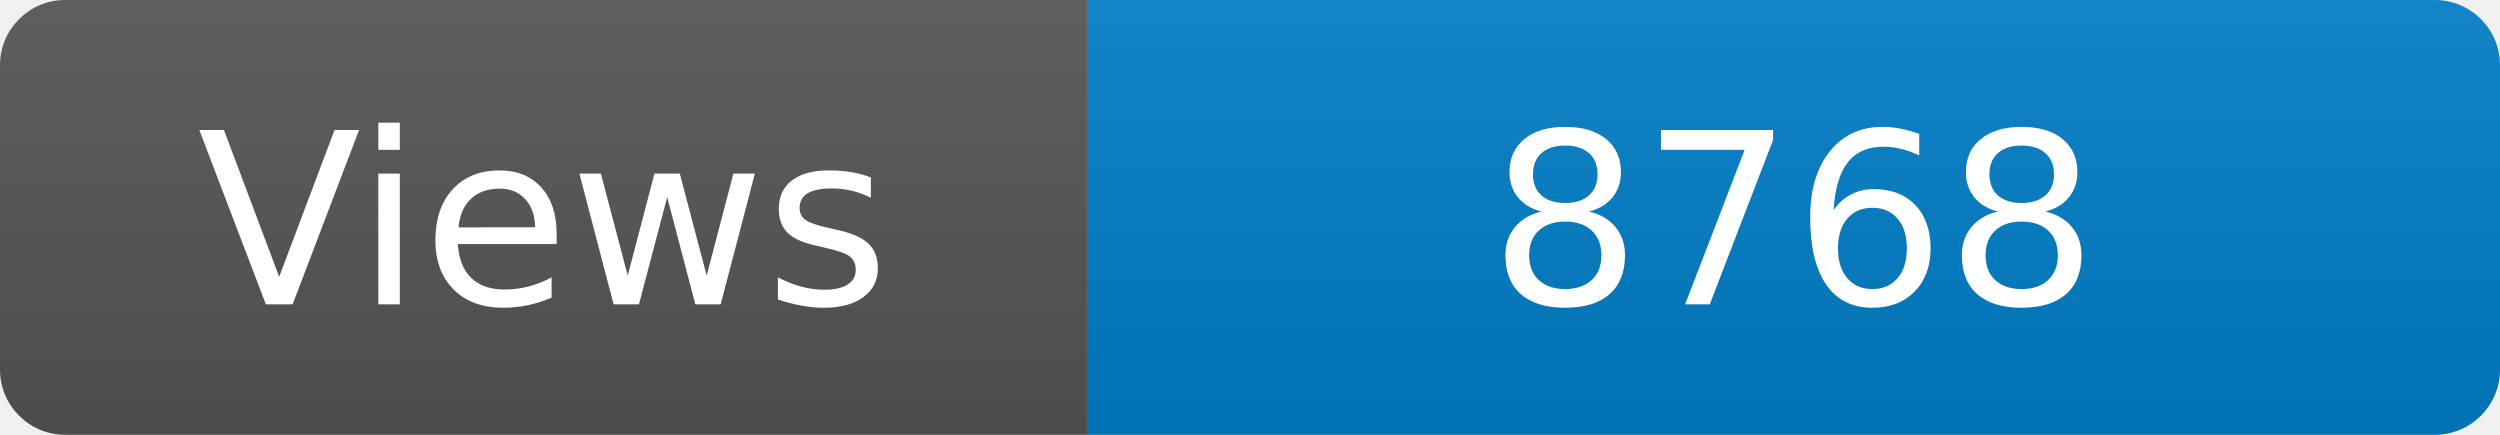
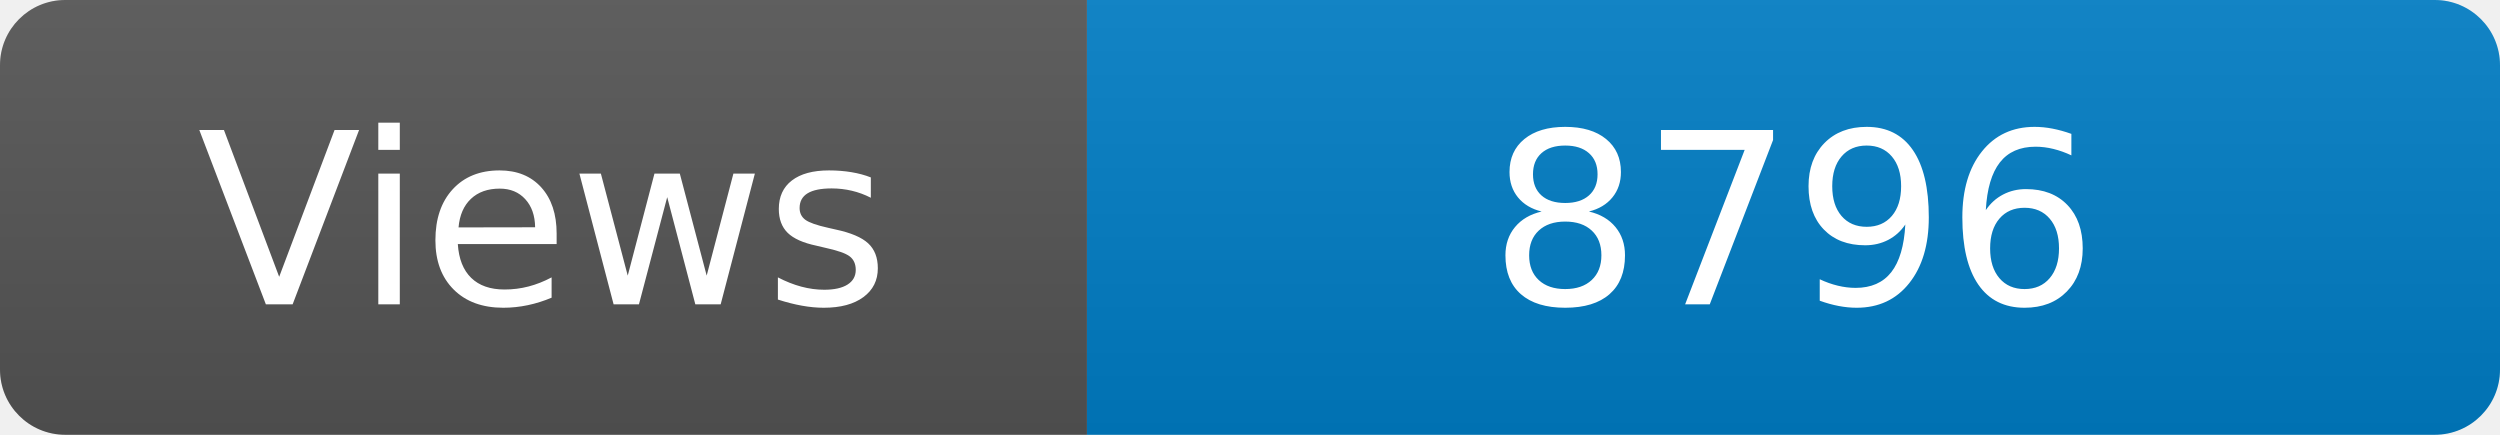
<svg xmlns="http://www.w3.org/2000/svg" width="115" height="20" role="img" aria-label="Maintained?: yes">
  <linearGradient id="s" x2="0" y2="100%">
    <stop offset="0" stop-color="#bbb" stop-opacity=".1" />
    <stop offset="1" stop-opacity=".1" />
  </linearGradient>
  <clipPath id="r">
    <rect width="115" height="20" rx="3" fill="#fff" />
  </clipPath>
  <g clip-path="url(#r)">
    <rect width="50" height="20" fill="#555" />
    <rect x="50" width="160" height="20" fill="#007ec6" />
    <rect width="115" height="20" fill="url(#s)" />
  </g>
  <g fill="#fff" text-anchor="middle" font-family="Verdana,Geneva,DejaVu Sans,sans-serif" font-size="110">
    <text x="250" y="140" transform="scale(.1)" fill="#fff">Views</text>
-     <text x="825" y="140" transform="scale(.1)" fill="#fff">8768</text>
+     <text x="825" y="140" transform="scale(.1)" fill="#fff">8796</text>
  </g>
</svg>
